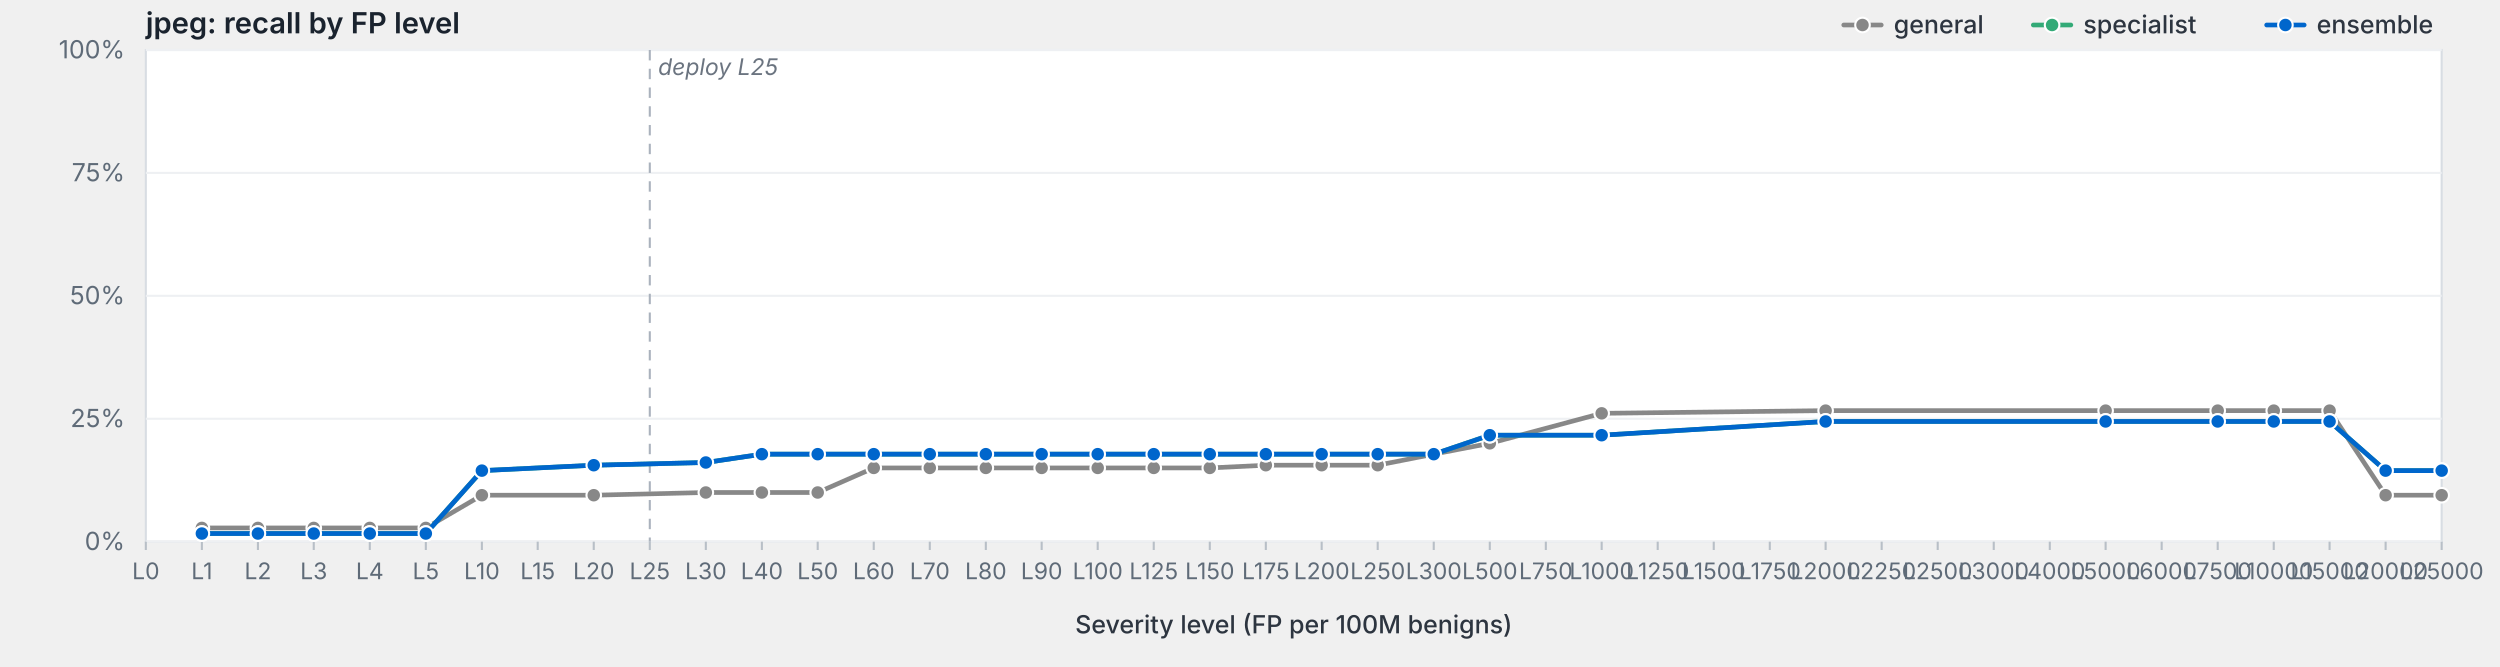
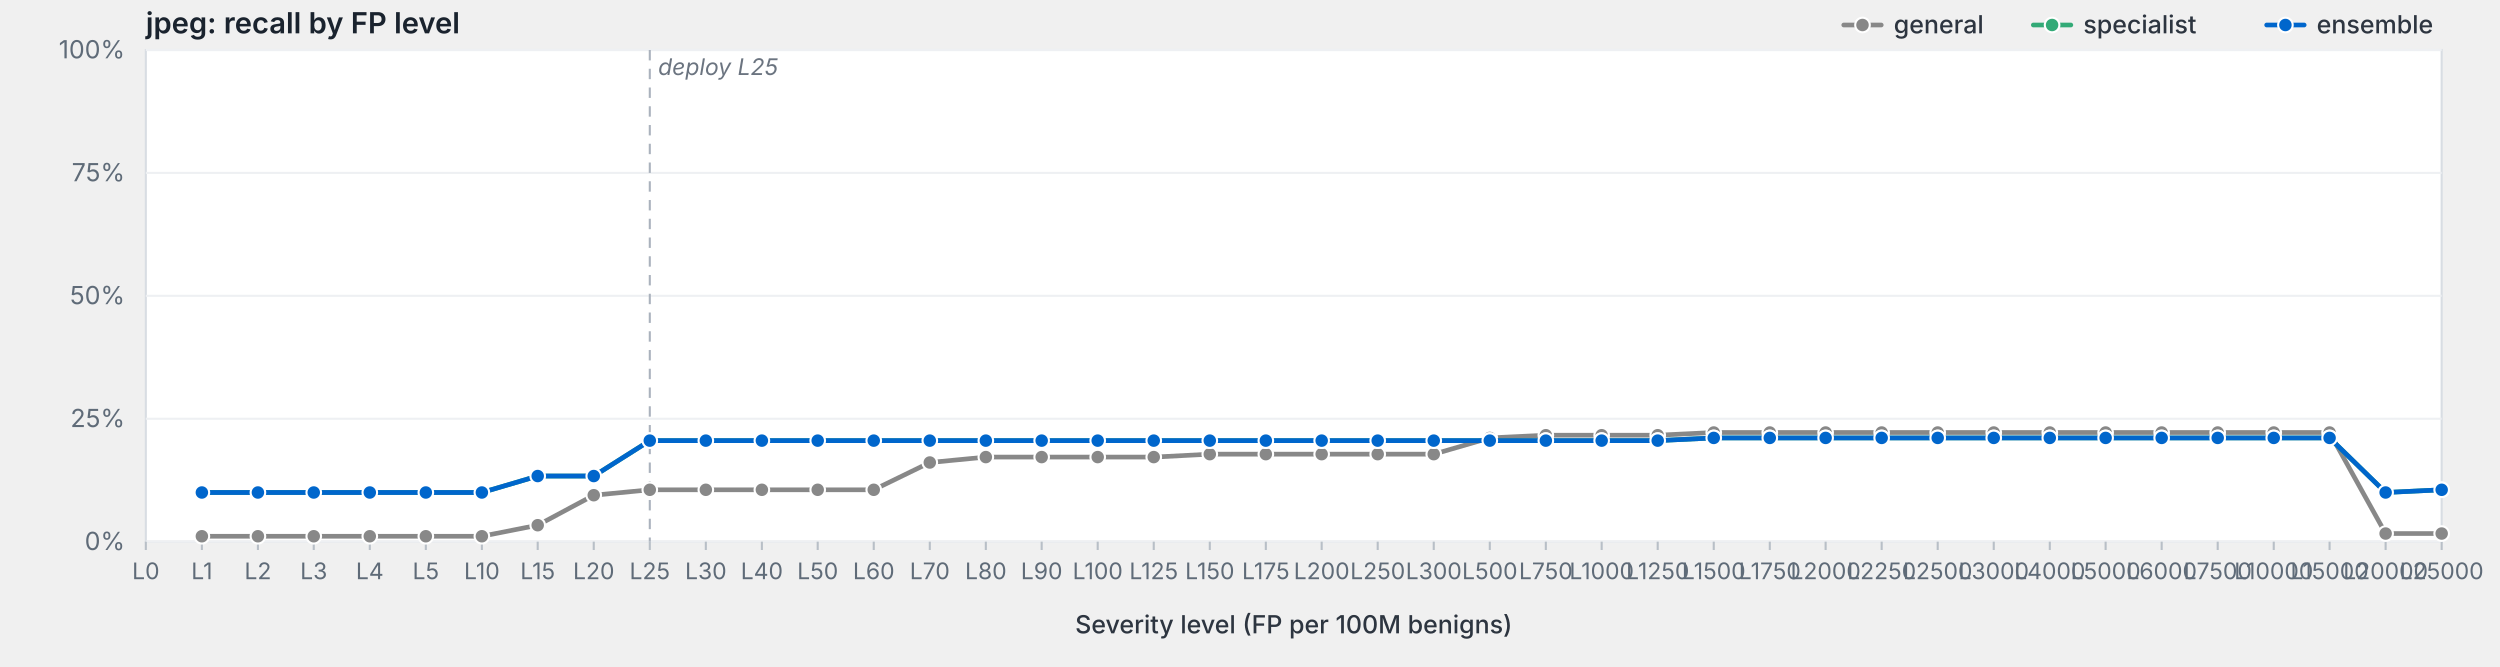
<svg xmlns="http://www.w3.org/2000/svg" viewBox="0 0 1200 320" width="1200" height="320" preserveAspectRatio="xMidYMid meet" role="img" aria-label="jpeg: recall by FP level">
  <style>svg { background: #fdfdfd; }.frame { fill: #fff; stroke: #d8dde3; stroke-width: 1; }.grid { stroke: #eef0f3; stroke-width: 1; }.tick { stroke: #b8bfc7; stroke-width: 1; }.axis-label { fill: #5f6b78; font-family: -apple-system, BlinkMacSystemFont, "Segoe UI", system-ui, sans-serif; font-size: 12px; }.x-label { fill: #5f6b78; font-family: -apple-system, BlinkMacSystemFont, "Segoe UI", system-ui, sans-serif; font-size: 11px; }.axis-title { fill: #2d3540; font-family: -apple-system, BlinkMacSystemFont, "Segoe UI", system-ui, sans-serif; font-size: 12px; font-weight: 500; }.title { fill: #1a232e; font-family: -apple-system, BlinkMacSystemFont, "Segoe UI", system-ui, sans-serif; font-size: 14px; font-weight: 600; }.deploy-marker { stroke: #aab2bd; stroke-width: 1; stroke-dasharray: 5,4; }.deploy-label { fill: #6b7480; font-family: -apple-system, BlinkMacSystemFont, "Segoe UI", system-ui, sans-serif; font-size: 11px; font-style: italic; }.curve { fill: none; stroke-width: 2.25; stroke-linejoin: round; stroke-linecap: round; }.marker { stroke: #fff; stroke-width: 1; }.legend-text { fill: #2d3540; font-family: -apple-system, BlinkMacSystemFont, "Segoe UI", system-ui, sans-serif; font-size: 12px; font-weight: 500; }</style>
  <text class="title" x="70" y="16">jpeg: recall by FP level</text>
  <rect class="frame" x="70" y="24" width="1102" height="236" />
  <line class="grid" x1="70" y1="260.0" x2="1172" y2="260.0" />
  <text class="axis-label" x="60" y="264.0" text-anchor="end">0%</text>
  <line class="grid" x1="70" y1="201.0" x2="1172" y2="201.0" />
  <text class="axis-label" x="60" y="205.0" text-anchor="end">25%</text>
  <line class="grid" x1="70" y1="142.0" x2="1172" y2="142.0" />
  <text class="axis-label" x="60" y="146.0" text-anchor="end">50%</text>
  <line class="grid" x1="70" y1="83.0" x2="1172" y2="83.0" />
  <text class="axis-label" x="60" y="87.0" text-anchor="end">75%</text>
  <line class="grid" x1="70" y1="24.0" x2="1172" y2="24.0" />
  <text class="axis-label" x="60" y="28.0" text-anchor="end">100%</text>
  <line class="deploy-marker" x1="311.9" y1="24" x2="311.9" y2="260" />
  <text class="deploy-label" x="315.9" y="36" text-anchor="start">deploy L25</text>
  <line class="tick" x1="70.0" y1="260" x2="70.0" y2="264" />
  <text class="x-label" x="70.0" y="278" text-anchor="middle">L0</text>
  <line class="tick" x1="96.9" y1="260" x2="96.9" y2="264" />
  <text class="x-label" x="96.9" y="278" text-anchor="middle">L1</text>
  <line class="tick" x1="123.8" y1="260" x2="123.8" y2="264" />
  <text class="x-label" x="123.8" y="278" text-anchor="middle">L2</text>
  <line class="tick" x1="150.6" y1="260" x2="150.6" y2="264" />
  <text class="x-label" x="150.6" y="278" text-anchor="middle">L3</text>
  <line class="tick" x1="177.5" y1="260" x2="177.5" y2="264" />
  <text class="x-label" x="177.5" y="278" text-anchor="middle">L4</text>
  <line class="tick" x1="204.4" y1="260" x2="204.4" y2="264" />
  <text class="x-label" x="204.4" y="278" text-anchor="middle">L5</text>
  <line class="tick" x1="231.3" y1="260" x2="231.3" y2="264" />
  <text class="x-label" x="231.3" y="278" text-anchor="middle">L10</text>
  <line class="tick" x1="258.1" y1="260" x2="258.1" y2="264" />
  <text class="x-label" x="258.1" y="278" text-anchor="middle">L15</text>
  <line class="tick" x1="285.0" y1="260" x2="285.0" y2="264" />
  <text class="x-label" x="285.0" y="278" text-anchor="middle">L20</text>
  <line class="tick" x1="311.9" y1="260" x2="311.9" y2="264" />
  <text class="x-label" x="311.9" y="278" text-anchor="middle">L25</text>
  <line class="tick" x1="338.8" y1="260" x2="338.8" y2="264" />
  <text class="x-label" x="338.8" y="278" text-anchor="middle">L30</text>
  <line class="tick" x1="365.7" y1="260" x2="365.7" y2="264" />
  <text class="x-label" x="365.7" y="278" text-anchor="middle">L40</text>
  <line class="tick" x1="392.5" y1="260" x2="392.5" y2="264" />
  <text class="x-label" x="392.5" y="278" text-anchor="middle">L50</text>
  <line class="tick" x1="419.4" y1="260" x2="419.4" y2="264" />
  <text class="x-label" x="419.4" y="278" text-anchor="middle">L60</text>
  <line class="tick" x1="446.3" y1="260" x2="446.3" y2="264" />
  <text class="x-label" x="446.3" y="278" text-anchor="middle">L70</text>
  <line class="tick" x1="473.2" y1="260" x2="473.2" y2="264" />
  <text class="x-label" x="473.2" y="278" text-anchor="middle">L80</text>
  <line class="tick" x1="500.0" y1="260" x2="500.0" y2="264" />
  <text class="x-label" x="500.0" y="278" text-anchor="middle">L90</text>
  <line class="tick" x1="526.9" y1="260" x2="526.9" y2="264" />
  <text class="x-label" x="526.9" y="278" text-anchor="middle">L100</text>
  <line class="tick" x1="553.8" y1="260" x2="553.8" y2="264" />
  <text class="x-label" x="553.8" y="278" text-anchor="middle">L125</text>
  <line class="tick" x1="580.7" y1="260" x2="580.7" y2="264" />
  <text class="x-label" x="580.7" y="278" text-anchor="middle">L150</text>
  <line class="tick" x1="607.6" y1="260" x2="607.6" y2="264" />
  <text class="x-label" x="607.6" y="278" text-anchor="middle">L175</text>
  <line class="tick" x1="634.4" y1="260" x2="634.4" y2="264" />
  <text class="x-label" x="634.4" y="278" text-anchor="middle">L200</text>
  <line class="tick" x1="661.3" y1="260" x2="661.3" y2="264" />
  <text class="x-label" x="661.3" y="278" text-anchor="middle">L250</text>
  <line class="tick" x1="688.2" y1="260" x2="688.2" y2="264" />
  <text class="x-label" x="688.2" y="278" text-anchor="middle">L300</text>
  <line class="tick" x1="715.1" y1="260" x2="715.1" y2="264" />
  <text class="x-label" x="715.1" y="278" text-anchor="middle">L500</text>
  <line class="tick" x1="742.0" y1="260" x2="742.0" y2="264" />
  <text class="x-label" x="742.0" y="278" text-anchor="middle">L750</text>
  <line class="tick" x1="768.8" y1="260" x2="768.8" y2="264" />
  <text class="x-label" x="768.8" y="278" text-anchor="middle">L1000</text>
  <line class="tick" x1="795.7" y1="260" x2="795.7" y2="264" />
  <text class="x-label" x="795.7" y="278" text-anchor="middle">L1250</text>
  <line class="tick" x1="822.6" y1="260" x2="822.6" y2="264" />
  <text class="x-label" x="822.6" y="278" text-anchor="middle">L1500</text>
  <line class="tick" x1="849.5" y1="260" x2="849.5" y2="264" />
  <text class="x-label" x="849.5" y="278" text-anchor="middle">L1750</text>
  <line class="tick" x1="876.3" y1="260" x2="876.3" y2="264" />
  <text class="x-label" x="876.3" y="278" text-anchor="middle">L2000</text>
  <line class="tick" x1="903.2" y1="260" x2="903.2" y2="264" />
  <text class="x-label" x="903.2" y="278" text-anchor="middle">L2250</text>
  <line class="tick" x1="930.1" y1="260" x2="930.1" y2="264" />
  <text class="x-label" x="930.1" y="278" text-anchor="middle">L2500</text>
  <line class="tick" x1="957.0" y1="260" x2="957.0" y2="264" />
  <text class="x-label" x="957.0" y="278" text-anchor="middle">L3000</text>
  <line class="tick" x1="983.9" y1="260" x2="983.9" y2="264" />
  <text class="x-label" x="983.9" y="278" text-anchor="middle">L4000</text>
  <line class="tick" x1="1010.7" y1="260" x2="1010.7" y2="264" />
  <text class="x-label" x="1010.7" y="278" text-anchor="middle">L5000</text>
  <line class="tick" x1="1037.6" y1="260" x2="1037.6" y2="264" />
  <text class="x-label" x="1037.6" y="278" text-anchor="middle">L6000</text>
  <line class="tick" x1="1064.5" y1="260" x2="1064.5" y2="264" />
  <text class="x-label" x="1064.5" y="278" text-anchor="middle">L7500</text>
  <line class="tick" x1="1091.4" y1="260" x2="1091.4" y2="264" />
  <text class="x-label" x="1091.4" y="278" text-anchor="middle">L10000</text>
  <line class="tick" x1="1118.2" y1="260" x2="1118.2" y2="264" />
  <text class="x-label" x="1118.2" y="278" text-anchor="middle">L15000</text>
  <line class="tick" x1="1145.1" y1="260" x2="1145.1" y2="264" />
  <text class="x-label" x="1145.1" y="278" text-anchor="middle">L20000</text>
  <line class="tick" x1="1172.0" y1="260" x2="1172.0" y2="264" />
  <text class="x-label" x="1172.0" y="278" text-anchor="middle">L25000</text>
  <text class="axis-title" x="621.0" y="304" text-anchor="middle">Severity level (FP per 100M benigns)</text>
-   <path class="curve" d="M96.9,253.4 L123.8,253.4 L150.6,253.4 L177.5,253.4 L204.4,253.4 L231.3,237.7 L285.0,237.7 L338.8,236.4 L365.7,236.4 L392.5,236.4 L419.4,224.6 L446.3,224.6 L473.2,224.6 L500.0,224.6 L526.9,224.6 L553.8,224.6 L580.7,224.6 L607.6,223.3 L634.4,223.3 L661.3,223.3 L688.2,218.0 L715.1,212.8 L768.8,198.4 L876.3,197.1 L1010.7,197.1 L1064.5,197.1 L1091.4,197.1 L1118.2,197.1 L1145.1,237.7 L1172.0,237.7" stroke="#888" />
-   <circle class="marker" cx="96.9" cy="253.4" r="3.5" fill="#888" />
-   <circle class="marker" cx="123.8" cy="253.4" r="3.5" fill="#888" />
-   <circle class="marker" cx="150.6" cy="253.4" r="3.5" fill="#888" />
-   <circle class="marker" cx="177.5" cy="253.4" r="3.5" fill="#888" />
-   <circle class="marker" cx="204.4" cy="253.4" r="3.5" fill="#888" />
-   <circle class="marker" cx="231.3" cy="237.7" r="3.5" fill="#888" />
+   <path class="curve" d="M96.9,257.4 L123.8,257.4 L150.6,257.4 L177.5,257.4 L204.4,257.4 L231.3,257.4 L258.1,252.1 L285.0,237.7 L311.9,235.1 L338.8,235.1 L365.7,235.1 L392.5,235.1 L419.4,235.1 L446.3,222.0 L473.2,219.4 L500.0,219.4 L526.9,219.4 L553.8,219.4 L580.7,218.0 L607.6,218.0 L634.4,218.0 L661.3,218.0 L688.2,218.0 L715.1,210.2 L742.0,208.9 L768.8,208.9 L795.7,208.9 L822.6,207.6 L849.5,207.6 L876.3,207.6 L903.2,207.6 L930.1,207.6 L957.0,207.6 L983.9,207.6 L1010.7,207.6 L1037.6,207.6 L1064.5,207.6 L1091.4,207.6 L1118.2,207.6 L1145.1,256.1 L1172.0,256.1" stroke="#888" />
+   <circle class="marker" cx="96.9" cy="257.4" r="3.5" fill="#888" />
+   <circle class="marker" cx="123.8" cy="257.4" r="3.5" fill="#888" />
+   <circle class="marker" cx="150.6" cy="257.4" r="3.5" fill="#888" />
+   <circle class="marker" cx="177.5" cy="257.4" r="3.5" fill="#888" />
+   <circle class="marker" cx="204.4" cy="257.4" r="3.5" fill="#888" />
+   <circle class="marker" cx="231.3" cy="257.4" r="3.5" fill="#888" />
+   <circle class="marker" cx="258.1" cy="252.1" r="3.5" fill="#888" />
  <circle class="marker" cx="285.0" cy="237.7" r="3.5" fill="#888" />
-   <circle class="marker" cx="338.8" cy="236.4" r="3.5" fill="#888" />
-   <circle class="marker" cx="365.7" cy="236.4" r="3.5" fill="#888" />
-   <circle class="marker" cx="392.5" cy="236.4" r="3.5" fill="#888" />
-   <circle class="marker" cx="419.4" cy="224.6" r="3.5" fill="#888" />
-   <circle class="marker" cx="446.3" cy="224.6" r="3.5" fill="#888" />
-   <circle class="marker" cx="473.2" cy="224.6" r="3.5" fill="#888" />
-   <circle class="marker" cx="500.0" cy="224.6" r="3.5" fill="#888" />
-   <circle class="marker" cx="526.9" cy="224.6" r="3.5" fill="#888" />
-   <circle class="marker" cx="553.8" cy="224.6" r="3.5" fill="#888" />
-   <circle class="marker" cx="580.7" cy="224.6" r="3.5" fill="#888" />
-   <circle class="marker" cx="607.6" cy="223.3" r="3.5" fill="#888" />
-   <circle class="marker" cx="634.4" cy="223.3" r="3.5" fill="#888" />
-   <circle class="marker" cx="661.3" cy="223.3" r="3.5" fill="#888" />
+   <circle class="marker" cx="311.9" cy="235.1" r="3.5" fill="#888" />
+   <circle class="marker" cx="338.8" cy="235.1" r="3.5" fill="#888" />
+   <circle class="marker" cx="365.7" cy="235.1" r="3.5" fill="#888" />
+   <circle class="marker" cx="392.5" cy="235.1" r="3.5" fill="#888" />
+   <circle class="marker" cx="419.4" cy="235.1" r="3.5" fill="#888" />
+   <circle class="marker" cx="446.3" cy="222.0" r="3.5" fill="#888" />
+   <circle class="marker" cx="473.2" cy="219.4" r="3.5" fill="#888" />
+   <circle class="marker" cx="500.0" cy="219.4" r="3.5" fill="#888" />
+   <circle class="marker" cx="526.9" cy="219.4" r="3.5" fill="#888" />
+   <circle class="marker" cx="553.8" cy="219.4" r="3.5" fill="#888" />
+   <circle class="marker" cx="580.7" cy="218.0" r="3.5" fill="#888" />
+   <circle class="marker" cx="607.6" cy="218.0" r="3.5" fill="#888" />
+   <circle class="marker" cx="634.4" cy="218.0" r="3.5" fill="#888" />
+   <circle class="marker" cx="661.3" cy="218.0" r="3.5" fill="#888" />
  <circle class="marker" cx="688.2" cy="218.0" r="3.5" fill="#888" />
-   <circle class="marker" cx="715.1" cy="212.8" r="3.5" fill="#888" />
-   <circle class="marker" cx="768.8" cy="198.4" r="3.5" fill="#888" />
-   <circle class="marker" cx="876.3" cy="197.1" r="3.5" fill="#888" />
-   <circle class="marker" cx="1010.7" cy="197.1" r="3.5" fill="#888" />
-   <circle class="marker" cx="1064.5" cy="197.1" r="3.5" fill="#888" />
-   <circle class="marker" cx="1091.4" cy="197.1" r="3.5" fill="#888" />
-   <circle class="marker" cx="1118.2" cy="197.1" r="3.5" fill="#888" />
-   <circle class="marker" cx="1145.1" cy="237.7" r="3.5" fill="#888" />
-   <circle class="marker" cx="1172.0" cy="237.7" r="3.5" fill="#888" />
-   <path class="curve" d="M96.9,256.1 L123.8,256.1 L150.6,256.1 L177.5,256.1 L204.4,256.1 L231.3,225.9 L285.0,223.3 L338.8,222.0 L365.7,218.0 L392.5,218.0 L419.4,218.0 L446.3,218.0 L473.2,218.0 L500.0,218.0 L526.9,218.0 L553.8,218.0 L580.7,218.0 L607.6,218.0 L634.4,218.0 L661.3,218.0 L688.2,218.0 L715.1,208.9 L768.8,208.9 L876.3,202.3 L1010.7,202.3 L1064.5,202.3 L1091.4,202.3 L1118.2,202.3 L1145.1,225.9 L1172.0,225.9" stroke="#3a7" />
-   <circle class="marker" cx="96.9" cy="256.1" r="3.5" fill="#3a7" />
-   <circle class="marker" cx="123.8" cy="256.1" r="3.5" fill="#3a7" />
-   <circle class="marker" cx="150.6" cy="256.1" r="3.5" fill="#3a7" />
-   <circle class="marker" cx="177.5" cy="256.1" r="3.5" fill="#3a7" />
-   <circle class="marker" cx="204.4" cy="256.1" r="3.5" fill="#3a7" />
-   <circle class="marker" cx="231.3" cy="225.9" r="3.5" fill="#3a7" />
-   <circle class="marker" cx="285.0" cy="223.3" r="3.5" fill="#3a7" />
-   <circle class="marker" cx="338.8" cy="222.0" r="3.5" fill="#3a7" />
-   <circle class="marker" cx="365.7" cy="218.0" r="3.5" fill="#3a7" />
-   <circle class="marker" cx="392.5" cy="218.0" r="3.5" fill="#3a7" />
-   <circle class="marker" cx="419.4" cy="218.0" r="3.5" fill="#3a7" />
-   <circle class="marker" cx="446.3" cy="218.0" r="3.5" fill="#3a7" />
-   <circle class="marker" cx="473.2" cy="218.0" r="3.5" fill="#3a7" />
-   <circle class="marker" cx="500.0" cy="218.0" r="3.5" fill="#3a7" />
-   <circle class="marker" cx="526.9" cy="218.0" r="3.5" fill="#3a7" />
-   <circle class="marker" cx="553.8" cy="218.0" r="3.5" fill="#3a7" />
-   <circle class="marker" cx="580.7" cy="218.0" r="3.5" fill="#3a7" />
-   <circle class="marker" cx="607.6" cy="218.0" r="3.5" fill="#3a7" />
-   <circle class="marker" cx="634.4" cy="218.0" r="3.5" fill="#3a7" />
-   <circle class="marker" cx="661.3" cy="218.0" r="3.5" fill="#3a7" />
-   <circle class="marker" cx="688.2" cy="218.0" r="3.5" fill="#3a7" />
-   <circle class="marker" cx="715.1" cy="208.9" r="3.5" fill="#3a7" />
-   <circle class="marker" cx="768.8" cy="208.9" r="3.5" fill="#3a7" />
-   <circle class="marker" cx="876.3" cy="202.3" r="3.5" fill="#3a7" />
-   <circle class="marker" cx="1010.7" cy="202.3" r="3.5" fill="#3a7" />
-   <circle class="marker" cx="1064.5" cy="202.3" r="3.5" fill="#3a7" />
-   <circle class="marker" cx="1091.4" cy="202.3" r="3.5" fill="#3a7" />
-   <circle class="marker" cx="1118.2" cy="202.3" r="3.5" fill="#3a7" />
-   <circle class="marker" cx="1145.1" cy="225.9" r="3.5" fill="#3a7" />
-   <circle class="marker" cx="1172.0" cy="225.9" r="3.5" fill="#3a7" />
-   <path class="curve" d="M96.9,256.1 L123.8,256.1 L150.6,256.1 L177.5,256.1 L204.4,256.1 L231.3,225.9 L285.0,223.3 L338.8,222.0 L365.7,218.0 L392.5,218.0 L419.4,218.0 L446.3,218.0 L473.2,218.0 L500.0,218.0 L526.9,218.0 L553.8,218.0 L580.7,218.0 L607.6,218.0 L634.4,218.0 L661.3,218.0 L688.2,218.0 L715.1,208.9 L768.8,208.9 L876.3,202.3 L1010.7,202.3 L1064.5,202.3 L1091.4,202.3 L1118.2,202.3 L1145.1,225.9 L1172.0,225.9" stroke="#06c" />
-   <circle class="marker" cx="96.9" cy="256.1" r="3.5" fill="#06c" />
-   <circle class="marker" cx="123.8" cy="256.1" r="3.5" fill="#06c" />
-   <circle class="marker" cx="150.6" cy="256.1" r="3.5" fill="#06c" />
-   <circle class="marker" cx="177.5" cy="256.1" r="3.5" fill="#06c" />
-   <circle class="marker" cx="204.4" cy="256.1" r="3.5" fill="#06c" />
-   <circle class="marker" cx="231.3" cy="225.9" r="3.5" fill="#06c" />
-   <circle class="marker" cx="285.0" cy="223.3" r="3.5" fill="#06c" />
-   <circle class="marker" cx="338.8" cy="222.0" r="3.5" fill="#06c" />
-   <circle class="marker" cx="365.7" cy="218.0" r="3.5" fill="#06c" />
-   <circle class="marker" cx="392.5" cy="218.0" r="3.5" fill="#06c" />
-   <circle class="marker" cx="419.4" cy="218.0" r="3.5" fill="#06c" />
-   <circle class="marker" cx="446.3" cy="218.0" r="3.5" fill="#06c" />
-   <circle class="marker" cx="473.2" cy="218.0" r="3.5" fill="#06c" />
-   <circle class="marker" cx="500.0" cy="218.0" r="3.5" fill="#06c" />
-   <circle class="marker" cx="526.9" cy="218.0" r="3.5" fill="#06c" />
-   <circle class="marker" cx="553.8" cy="218.0" r="3.5" fill="#06c" />
-   <circle class="marker" cx="580.7" cy="218.0" r="3.5" fill="#06c" />
-   <circle class="marker" cx="607.6" cy="218.0" r="3.5" fill="#06c" />
-   <circle class="marker" cx="634.4" cy="218.0" r="3.5" fill="#06c" />
-   <circle class="marker" cx="661.3" cy="218.0" r="3.5" fill="#06c" />
-   <circle class="marker" cx="688.2" cy="218.0" r="3.5" fill="#06c" />
-   <circle class="marker" cx="715.1" cy="208.9" r="3.5" fill="#06c" />
-   <circle class="marker" cx="768.8" cy="208.9" r="3.5" fill="#06c" />
-   <circle class="marker" cx="876.3" cy="202.3" r="3.5" fill="#06c" />
-   <circle class="marker" cx="1010.7" cy="202.3" r="3.5" fill="#06c" />
-   <circle class="marker" cx="1064.5" cy="202.3" r="3.5" fill="#06c" />
-   <circle class="marker" cx="1091.4" cy="202.3" r="3.5" fill="#06c" />
-   <circle class="marker" cx="1118.2" cy="202.3" r="3.5" fill="#06c" />
-   <circle class="marker" cx="1145.1" cy="225.9" r="3.5" fill="#06c" />
-   <circle class="marker" cx="1172.0" cy="225.9" r="3.5" fill="#06c" />
+   <circle class="marker" cx="715.1" cy="210.2" r="3.5" fill="#888" />
+   <circle class="marker" cx="742.0" cy="208.9" r="3.5" fill="#888" />
+   <circle class="marker" cx="768.8" cy="208.9" r="3.5" fill="#888" />
+   <circle class="marker" cx="795.7" cy="208.9" r="3.5" fill="#888" />
+   <circle class="marker" cx="822.6" cy="207.6" r="3.5" fill="#888" />
+   <circle class="marker" cx="849.5" cy="207.6" r="3.5" fill="#888" />
+   <circle class="marker" cx="876.3" cy="207.6" r="3.5" fill="#888" />
+   <circle class="marker" cx="903.2" cy="207.6" r="3.5" fill="#888" />
+   <circle class="marker" cx="930.1" cy="207.6" r="3.5" fill="#888" />
+   <circle class="marker" cx="957.0" cy="207.6" r="3.5" fill="#888" />
+   <circle class="marker" cx="983.9" cy="207.6" r="3.5" fill="#888" />
+   <circle class="marker" cx="1010.7" cy="207.6" r="3.5" fill="#888" />
+   <circle class="marker" cx="1037.6" cy="207.6" r="3.5" fill="#888" />
+   <circle class="marker" cx="1064.5" cy="207.6" r="3.5" fill="#888" />
+   <circle class="marker" cx="1091.4" cy="207.6" r="3.5" fill="#888" />
+   <circle class="marker" cx="1118.2" cy="207.6" r="3.5" fill="#888" />
+   <circle class="marker" cx="1145.1" cy="256.1" r="3.5" fill="#888" />
+   <circle class="marker" cx="1172.0" cy="256.1" r="3.5" fill="#888" />
+   <path class="curve" d="M96.9,236.4 L123.8,236.4 L150.6,236.4 L177.5,236.4 L204.4,236.4 L231.3,236.4 L258.1,228.5 L285.0,228.5 L311.9,211.5 L338.8,211.5 L365.7,211.5 L392.5,211.5 L419.4,211.5 L446.3,211.5 L473.2,211.5 L500.0,211.5 L526.9,211.5 L553.8,211.5 L580.7,211.5 L607.6,211.5 L634.4,211.5 L661.3,211.5 L688.2,211.5 L715.1,211.5 L742.0,211.5 L768.8,211.5 L795.7,211.5 L822.6,210.2 L849.5,210.2 L876.3,210.2 L903.2,210.2 L930.1,210.2 L957.0,210.2 L983.9,210.2 L1010.7,210.2 L1037.6,210.2 L1064.5,210.2 L1091.4,210.2 L1118.2,210.2 L1145.1,236.4 L1172.0,235.1" stroke="#3a7" />
+   <circle class="marker" cx="96.9" cy="236.4" r="3.5" fill="#3a7" />
+   <circle class="marker" cx="123.8" cy="236.4" r="3.5" fill="#3a7" />
+   <circle class="marker" cx="150.6" cy="236.4" r="3.5" fill="#3a7" />
+   <circle class="marker" cx="177.5" cy="236.4" r="3.5" fill="#3a7" />
+   <circle class="marker" cx="204.4" cy="236.4" r="3.5" fill="#3a7" />
+   <circle class="marker" cx="231.3" cy="236.4" r="3.5" fill="#3a7" />
+   <circle class="marker" cx="258.1" cy="228.5" r="3.5" fill="#3a7" />
+   <circle class="marker" cx="285.0" cy="228.5" r="3.5" fill="#3a7" />
+   <circle class="marker" cx="311.9" cy="211.5" r="3.5" fill="#3a7" />
+   <circle class="marker" cx="338.8" cy="211.5" r="3.5" fill="#3a7" />
+   <circle class="marker" cx="365.7" cy="211.5" r="3.5" fill="#3a7" />
+   <circle class="marker" cx="392.5" cy="211.5" r="3.5" fill="#3a7" />
+   <circle class="marker" cx="419.4" cy="211.5" r="3.5" fill="#3a7" />
+   <circle class="marker" cx="446.3" cy="211.5" r="3.5" fill="#3a7" />
+   <circle class="marker" cx="473.2" cy="211.5" r="3.5" fill="#3a7" />
+   <circle class="marker" cx="500.0" cy="211.5" r="3.5" fill="#3a7" />
+   <circle class="marker" cx="526.9" cy="211.5" r="3.5" fill="#3a7" />
+   <circle class="marker" cx="553.8" cy="211.5" r="3.5" fill="#3a7" />
+   <circle class="marker" cx="580.7" cy="211.5" r="3.5" fill="#3a7" />
+   <circle class="marker" cx="607.6" cy="211.5" r="3.5" fill="#3a7" />
+   <circle class="marker" cx="634.4" cy="211.5" r="3.5" fill="#3a7" />
+   <circle class="marker" cx="661.3" cy="211.5" r="3.5" fill="#3a7" />
+   <circle class="marker" cx="688.2" cy="211.5" r="3.5" fill="#3a7" />
+   <circle class="marker" cx="715.1" cy="211.5" r="3.5" fill="#3a7" />
+   <circle class="marker" cx="742.0" cy="211.5" r="3.5" fill="#3a7" />
+   <circle class="marker" cx="768.8" cy="211.5" r="3.5" fill="#3a7" />
+   <circle class="marker" cx="795.7" cy="211.5" r="3.5" fill="#3a7" />
+   <circle class="marker" cx="822.6" cy="210.2" r="3.5" fill="#3a7" />
+   <circle class="marker" cx="849.5" cy="210.2" r="3.5" fill="#3a7" />
+   <circle class="marker" cx="876.3" cy="210.2" r="3.5" fill="#3a7" />
+   <circle class="marker" cx="903.2" cy="210.2" r="3.5" fill="#3a7" />
+   <circle class="marker" cx="930.1" cy="210.2" r="3.5" fill="#3a7" />
+   <circle class="marker" cx="957.0" cy="210.2" r="3.5" fill="#3a7" />
+   <circle class="marker" cx="983.9" cy="210.2" r="3.5" fill="#3a7" />
+   <circle class="marker" cx="1010.7" cy="210.2" r="3.5" fill="#3a7" />
+   <circle class="marker" cx="1037.6" cy="210.2" r="3.5" fill="#3a7" />
+   <circle class="marker" cx="1064.5" cy="210.2" r="3.5" fill="#3a7" />
+   <circle class="marker" cx="1091.4" cy="210.2" r="3.5" fill="#3a7" />
+   <circle class="marker" cx="1118.2" cy="210.2" r="3.5" fill="#3a7" />
+   <circle class="marker" cx="1145.1" cy="236.4" r="3.5" fill="#3a7" />
+   <circle class="marker" cx="1172.0" cy="235.1" r="3.5" fill="#3a7" />
+   <path class="curve" d="M96.9,236.4 L123.8,236.4 L150.6,236.4 L177.5,236.4 L204.4,236.4 L231.3,236.4 L258.1,228.5 L285.0,228.5 L311.9,211.5 L338.8,211.5 L365.7,211.5 L392.5,211.5 L419.4,211.5 L446.3,211.5 L473.2,211.5 L500.0,211.5 L526.9,211.5 L553.8,211.5 L580.7,211.5 L607.6,211.5 L634.4,211.5 L661.3,211.5 L688.2,211.5 L715.1,211.5 L742.0,211.5 L768.8,211.5 L795.7,211.5 L822.6,210.2 L849.5,210.2 L876.3,210.2 L903.2,210.2 L930.1,210.2 L957.0,210.2 L983.9,210.2 L1010.7,210.2 L1037.6,210.2 L1064.5,210.2 L1091.4,210.2 L1118.2,210.2 L1145.1,236.4 L1172.0,235.1" stroke="#06c" />
+   <circle class="marker" cx="96.9" cy="236.4" r="3.5" fill="#06c" />
+   <circle class="marker" cx="123.8" cy="236.4" r="3.5" fill="#06c" />
+   <circle class="marker" cx="150.6" cy="236.4" r="3.5" fill="#06c" />
+   <circle class="marker" cx="177.5" cy="236.4" r="3.5" fill="#06c" />
+   <circle class="marker" cx="204.4" cy="236.4" r="3.5" fill="#06c" />
+   <circle class="marker" cx="231.3" cy="236.4" r="3.5" fill="#06c" />
+   <circle class="marker" cx="258.1" cy="228.5" r="3.5" fill="#06c" />
+   <circle class="marker" cx="285.0" cy="228.5" r="3.5" fill="#06c" />
+   <circle class="marker" cx="311.9" cy="211.5" r="3.5" fill="#06c" />
+   <circle class="marker" cx="338.8" cy="211.5" r="3.5" fill="#06c" />
+   <circle class="marker" cx="365.7" cy="211.5" r="3.5" fill="#06c" />
+   <circle class="marker" cx="392.5" cy="211.5" r="3.5" fill="#06c" />
+   <circle class="marker" cx="419.4" cy="211.5" r="3.5" fill="#06c" />
+   <circle class="marker" cx="446.3" cy="211.5" r="3.5" fill="#06c" />
+   <circle class="marker" cx="473.2" cy="211.5" r="3.5" fill="#06c" />
+   <circle class="marker" cx="500.0" cy="211.5" r="3.5" fill="#06c" />
+   <circle class="marker" cx="526.9" cy="211.5" r="3.5" fill="#06c" />
+   <circle class="marker" cx="553.8" cy="211.5" r="3.5" fill="#06c" />
+   <circle class="marker" cx="580.7" cy="211.5" r="3.5" fill="#06c" />
+   <circle class="marker" cx="607.6" cy="211.5" r="3.5" fill="#06c" />
+   <circle class="marker" cx="634.4" cy="211.5" r="3.5" fill="#06c" />
+   <circle class="marker" cx="661.3" cy="211.5" r="3.5" fill="#06c" />
+   <circle class="marker" cx="688.2" cy="211.5" r="3.5" fill="#06c" />
+   <circle class="marker" cx="715.1" cy="211.5" r="3.5" fill="#06c" />
+   <circle class="marker" cx="742.0" cy="211.5" r="3.5" fill="#06c" />
+   <circle class="marker" cx="768.8" cy="211.5" r="3.5" fill="#06c" />
+   <circle class="marker" cx="795.7" cy="211.5" r="3.5" fill="#06c" />
+   <circle class="marker" cx="822.6" cy="210.2" r="3.5" fill="#06c" />
+   <circle class="marker" cx="849.5" cy="210.2" r="3.5" fill="#06c" />
+   <circle class="marker" cx="876.3" cy="210.2" r="3.5" fill="#06c" />
+   <circle class="marker" cx="903.2" cy="210.2" r="3.5" fill="#06c" />
+   <circle class="marker" cx="930.1" cy="210.2" r="3.5" fill="#06c" />
+   <circle class="marker" cx="957.0" cy="210.2" r="3.5" fill="#06c" />
+   <circle class="marker" cx="983.9" cy="210.2" r="3.5" fill="#06c" />
+   <circle class="marker" cx="1010.7" cy="210.2" r="3.5" fill="#06c" />
+   <circle class="marker" cx="1037.6" cy="210.2" r="3.5" fill="#06c" />
+   <circle class="marker" cx="1064.5" cy="210.2" r="3.5" fill="#06c" />
+   <circle class="marker" cx="1091.4" cy="210.2" r="3.5" fill="#06c" />
+   <circle class="marker" cx="1118.2" cy="210.2" r="3.5" fill="#06c" />
+   <circle class="marker" cx="1145.1" cy="236.4" r="3.5" fill="#06c" />
+   <circle class="marker" cx="1172.0" cy="235.1" r="3.5" fill="#06c" />
  <line x1="1088.0" y1="12.0" x2="1106.0" y2="12.0" stroke="#06c" stroke-width="2.25" stroke-linecap="round" />
  <circle cx="1097.0" cy="12.0" r="3.5" fill="#06c" stroke="#fff" stroke-width="1" />
  <text class="legend-text" x="1112.0" y="16.0">ensemble</text>
  <line x1="976.0" y1="12.0" x2="994.0" y2="12.0" stroke="#3a7" stroke-width="2.25" stroke-linecap="round" />
  <circle cx="985.0" cy="12.0" r="3.5" fill="#3a7" stroke="#fff" stroke-width="1" />
  <text class="legend-text" x="1000.0" y="16.0">specialist</text>
  <line x1="885.0" y1="12.0" x2="903.0" y2="12.0" stroke="#888" stroke-width="2.25" stroke-linecap="round" />
  <circle cx="894.0" cy="12.0" r="3.5" fill="#888" stroke="#fff" stroke-width="1" />
  <text class="legend-text" x="909.0" y="16.0">general</text>
</svg>
